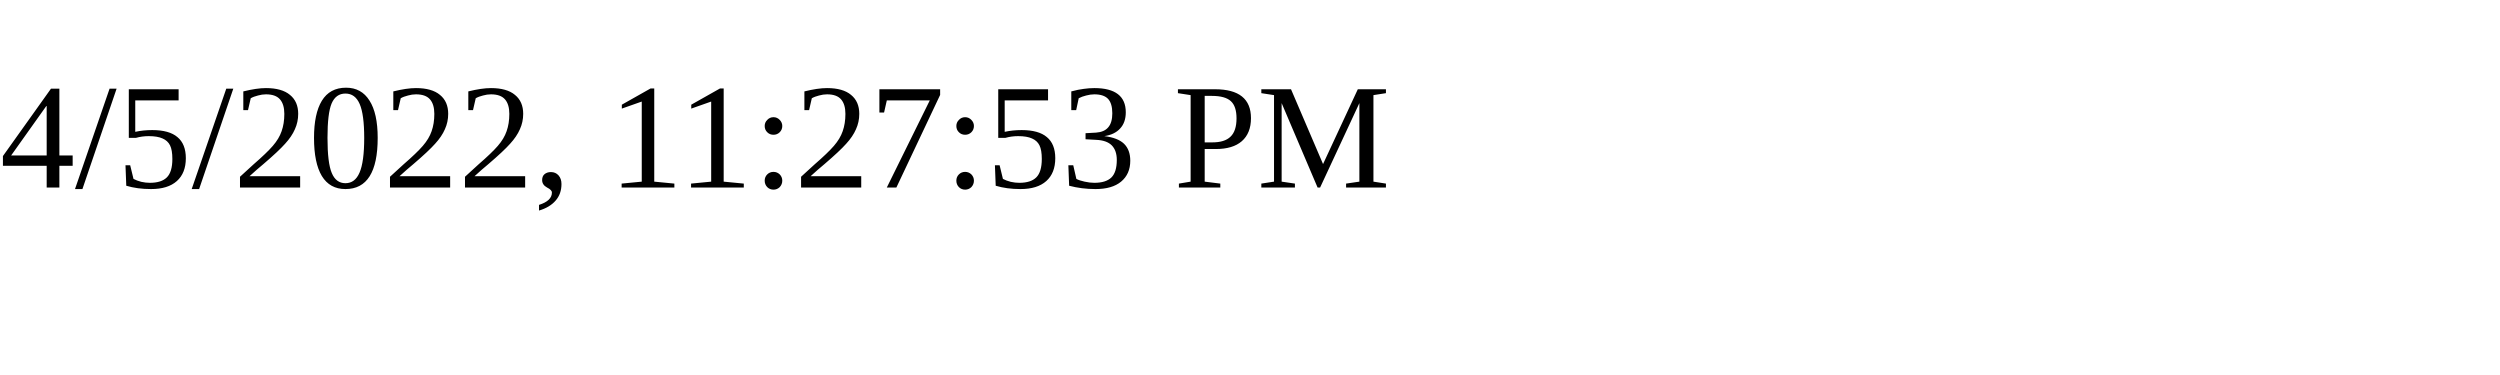
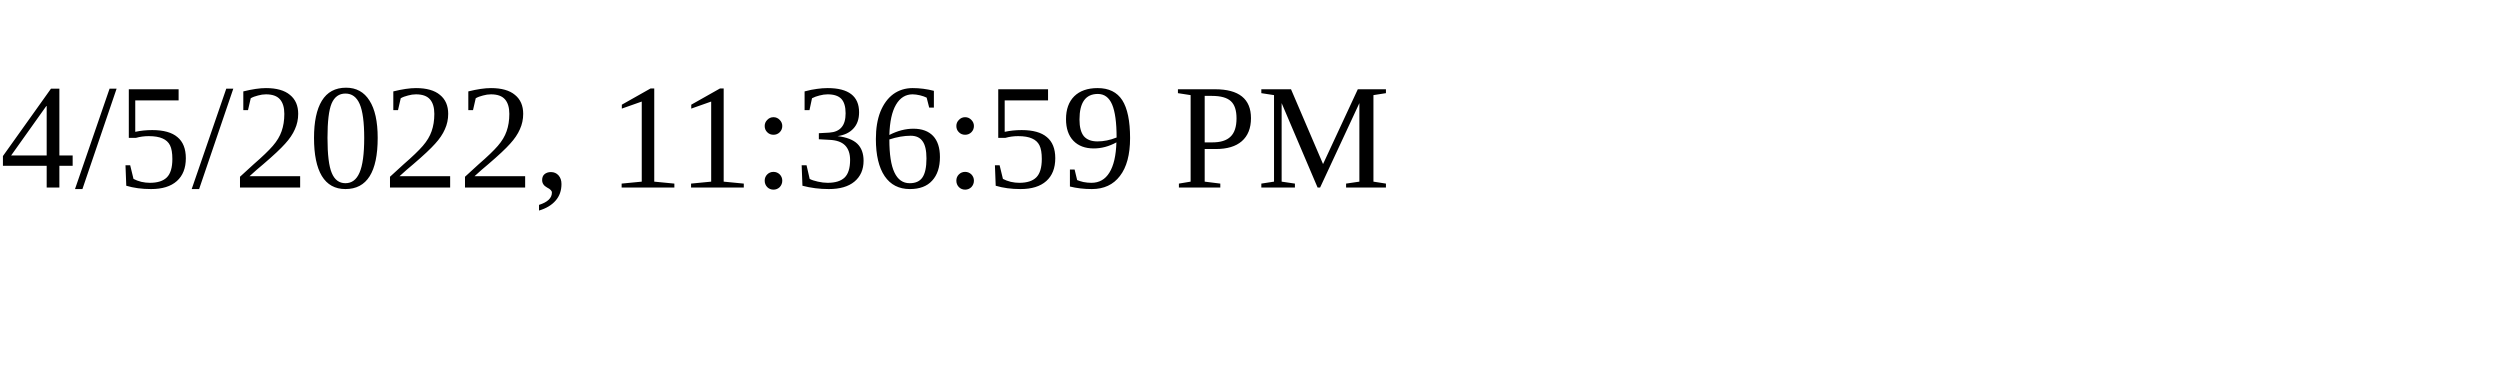
<svg xmlns="http://www.w3.org/2000/svg" height="30" width="200">
-   <text x="0" y="15">4/5/2022, 11:27:53 PM</text>
+   <text x="0" y="15">4/5/2022, 11:36:59 PM</text>
</svg>
